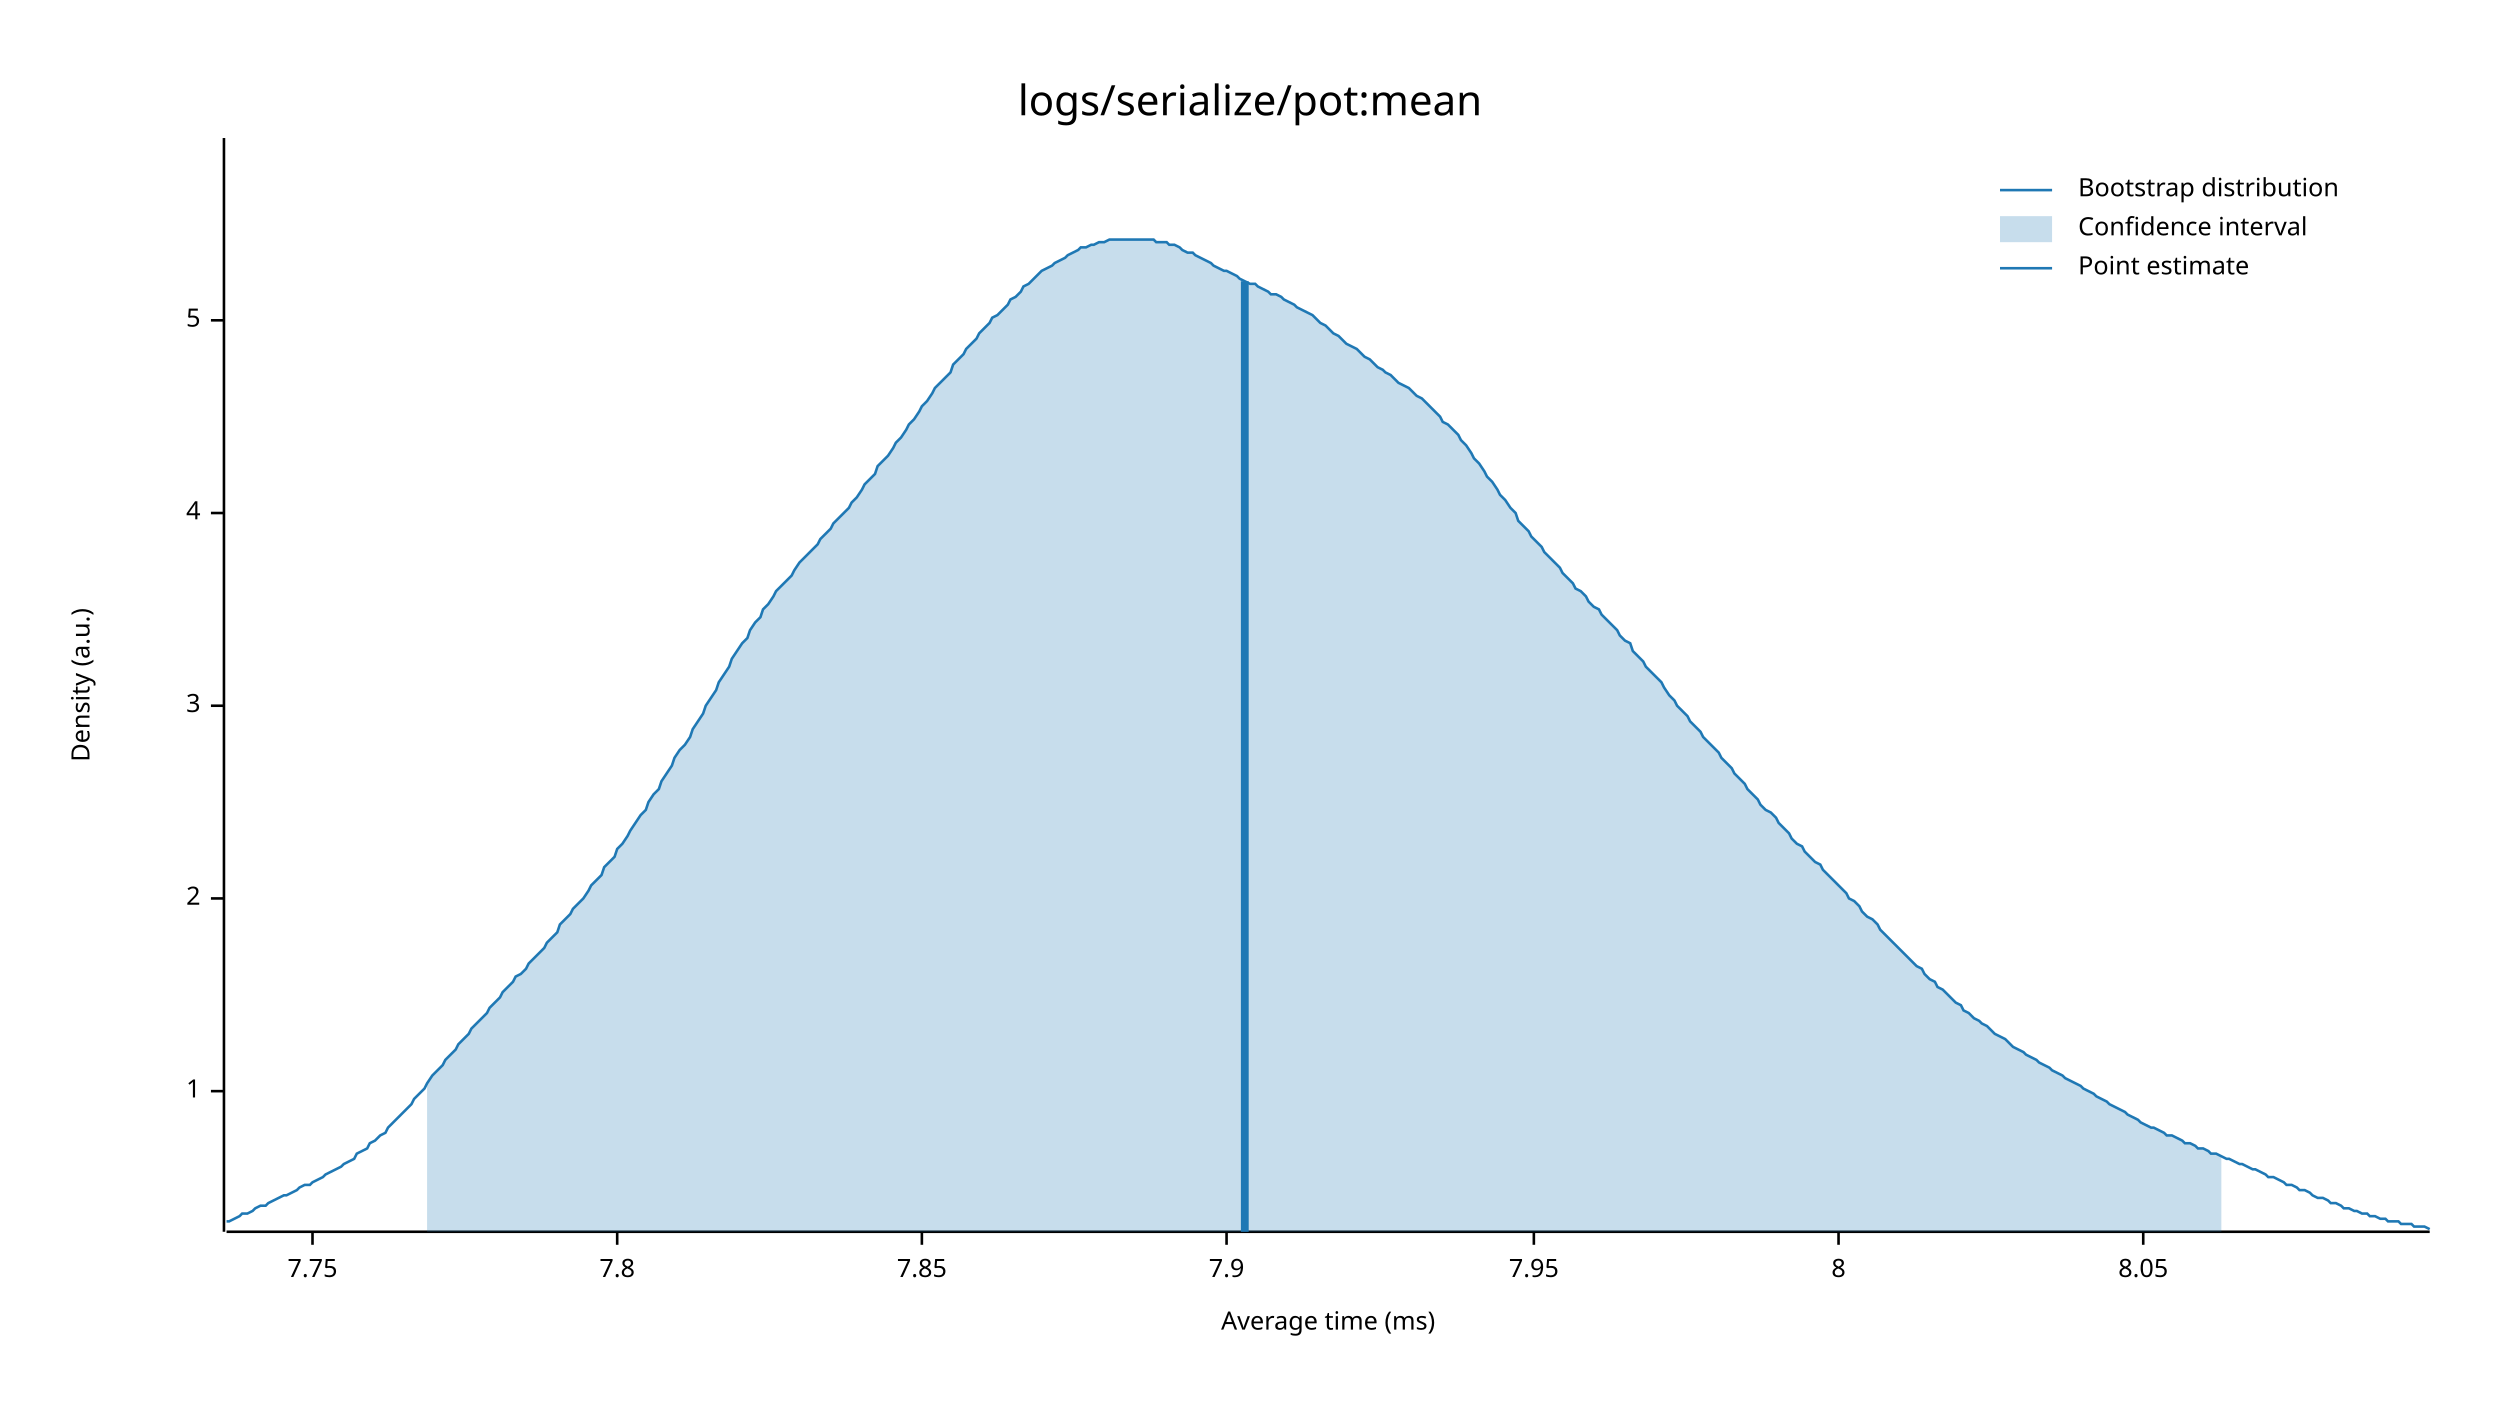
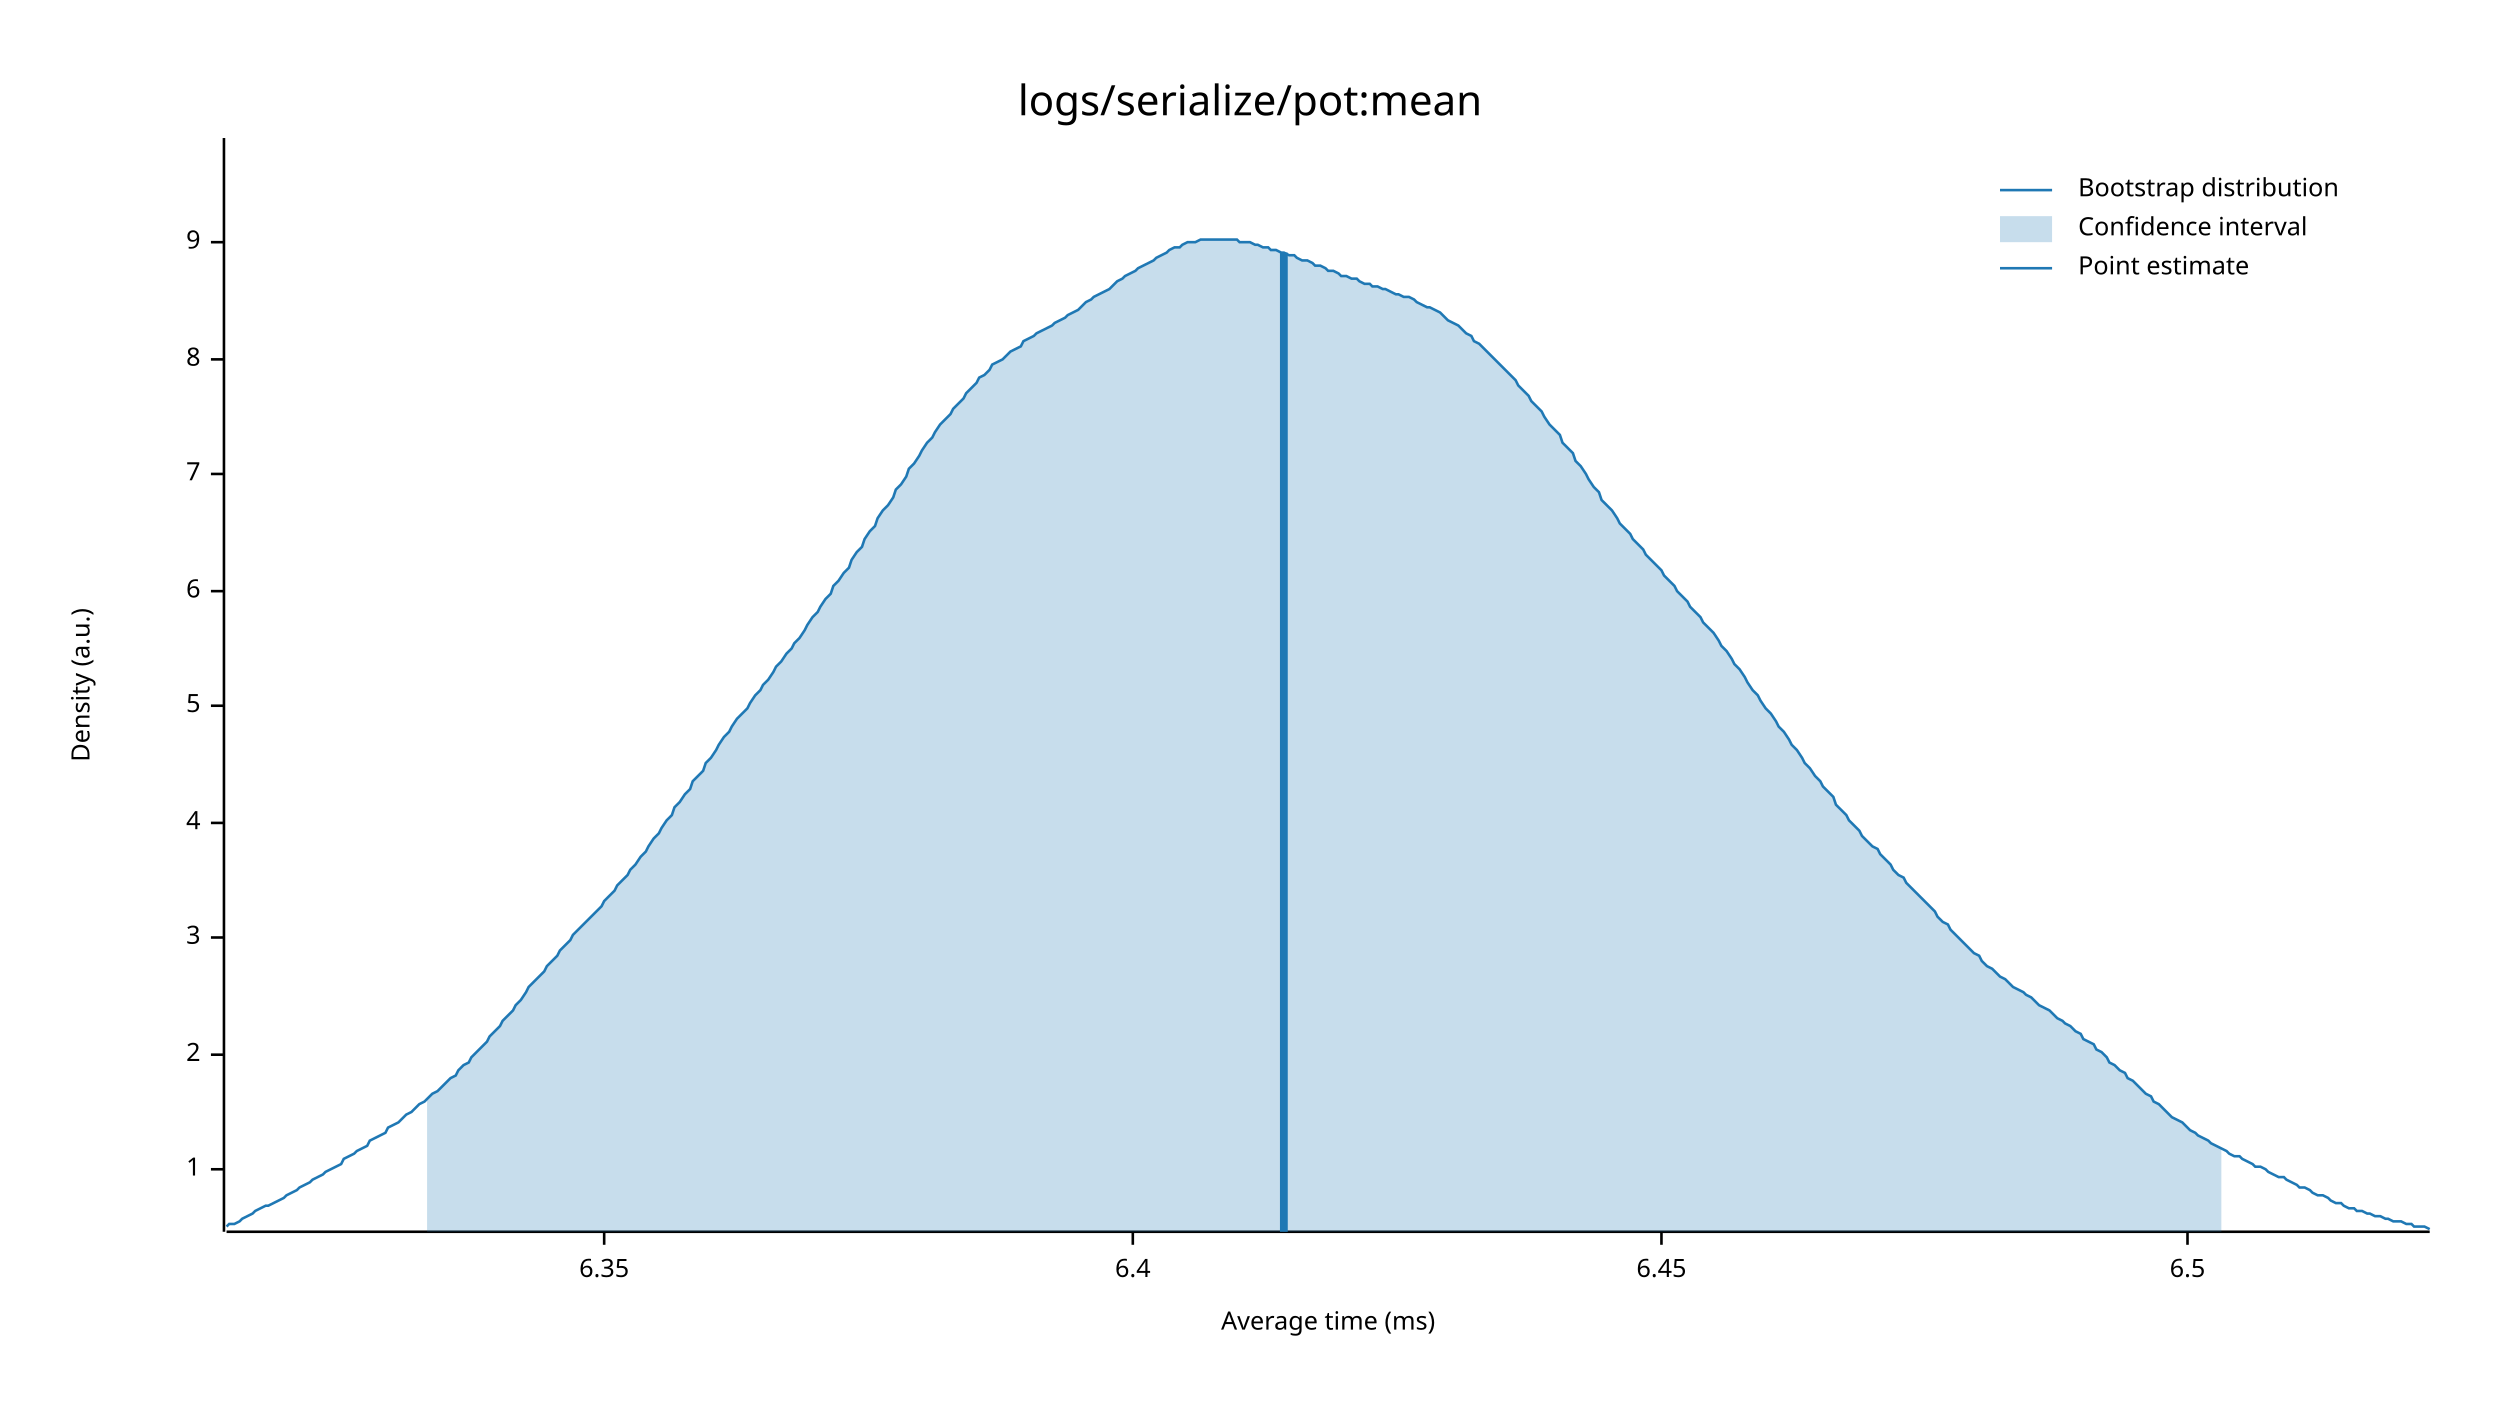
<svg xmlns="http://www.w3.org/2000/svg" width="960" height="540" viewBox="0 0 960 540">
  <text x="480" y="32" dy="0.76em" text-anchor="middle" font-family="sans-serif" font-size="16.129" opacity="1" fill="#000000">
logs/serialize/pot:mean
</text>
  <text x="27" y="263" dy="0.76em" text-anchor="middle" font-family="sans-serif" font-size="9.677" opacity="1" fill="#000000" transform="rotate(270, 27, 263)">
Density (a.u.)
</text>
  <text x="510" y="513" dy="-0.5ex" text-anchor="middle" font-family="sans-serif" font-size="9.677" opacity="1" fill="#000000">
Average time (ms)
</text>
  <polyline fill="none" opacity="1" stroke="#000000" stroke-width="1" points="86,53 86,473 " />
-   <text x="77" y="419" dy="0.5ex" text-anchor="end" font-family="sans-serif" font-size="9.677" opacity="1" fill="#000000">
+   <text x="77" y="449" dy="0.5ex" text-anchor="end" font-family="sans-serif" font-size="9.677" opacity="1" fill="#000000">
1
</text>
-   <polyline fill="none" opacity="1" stroke="#000000" stroke-width="1" points="81,419 86,419 " />
-   <text x="77" y="345" dy="0.5ex" text-anchor="end" font-family="sans-serif" font-size="9.677" opacity="1" fill="#000000">
+   <polyline fill="none" opacity="1" stroke="#000000" stroke-width="1" points="81,449 86,449 " />
+   <text x="77" y="405" dy="0.5ex" text-anchor="end" font-family="sans-serif" font-size="9.677" opacity="1" fill="#000000">
2
</text>
-   <polyline fill="none" opacity="1" stroke="#000000" stroke-width="1" points="81,345 86,345 " />
-   <text x="77" y="271" dy="0.5ex" text-anchor="end" font-family="sans-serif" font-size="9.677" opacity="1" fill="#000000">
+   <polyline fill="none" opacity="1" stroke="#000000" stroke-width="1" points="81,405 86,405 " />
+   <text x="77" y="360" dy="0.5ex" text-anchor="end" font-family="sans-serif" font-size="9.677" opacity="1" fill="#000000">
3
</text>
-   <polyline fill="none" opacity="1" stroke="#000000" stroke-width="1" points="81,271 86,271 " />
-   <text x="77" y="197" dy="0.5ex" text-anchor="end" font-family="sans-serif" font-size="9.677" opacity="1" fill="#000000">
+   <polyline fill="none" opacity="1" stroke="#000000" stroke-width="1" points="81,360 86,360 " />
+   <text x="77" y="316" dy="0.5ex" text-anchor="end" font-family="sans-serif" font-size="9.677" opacity="1" fill="#000000">
4
</text>
-   <polyline fill="none" opacity="1" stroke="#000000" stroke-width="1" points="81,197 86,197 " />
-   <text x="77" y="123" dy="0.5ex" text-anchor="end" font-family="sans-serif" font-size="9.677" opacity="1" fill="#000000">
+   <polyline fill="none" opacity="1" stroke="#000000" stroke-width="1" points="81,316 86,316 " />
+   <text x="77" y="271" dy="0.5ex" text-anchor="end" font-family="sans-serif" font-size="9.677" opacity="1" fill="#000000">
5
</text>
-   <polyline fill="none" opacity="1" stroke="#000000" stroke-width="1" points="81,123 86,123 " />
-   <polyline fill="none" opacity="1" stroke="#000000" stroke-width="1" points="87,473 933,473 " />
-   <text x="120" y="483" dy="0.76em" text-anchor="middle" font-family="sans-serif" font-size="9.677" opacity="1" fill="#000000">
- 7.75
+   <polyline fill="none" opacity="1" stroke="#000000" stroke-width="1" points="81,271 86,271 " />
+   <text x="77" y="227" dy="0.5ex" text-anchor="end" font-family="sans-serif" font-size="9.677" opacity="1" fill="#000000">
+ 6
</text>
-   <polyline fill="none" opacity="1" stroke="#000000" stroke-width="1" points="120,473 120,478 " />
-   <text x="237" y="483" dy="0.76em" text-anchor="middle" font-family="sans-serif" font-size="9.677" opacity="1" fill="#000000">
- 7.8
+   <polyline fill="none" opacity="1" stroke="#000000" stroke-width="1" points="81,227 86,227 " />
+   <text x="77" y="182" dy="0.5ex" text-anchor="end" font-family="sans-serif" font-size="9.677" opacity="1" fill="#000000">
+ 7
</text>
-   <polyline fill="none" opacity="1" stroke="#000000" stroke-width="1" points="237,473 237,478 " />
-   <text x="354" y="483" dy="0.76em" text-anchor="middle" font-family="sans-serif" font-size="9.677" opacity="1" fill="#000000">
- 7.85
- </text>
-   <polyline fill="none" opacity="1" stroke="#000000" stroke-width="1" points="354,473 354,478 " />
-   <text x="471" y="483" dy="0.76em" text-anchor="middle" font-family="sans-serif" font-size="9.677" opacity="1" fill="#000000">
- 7.9
- </text>
-   <polyline fill="none" opacity="1" stroke="#000000" stroke-width="1" points="471,473 471,478 " />
-   <text x="589" y="483" dy="0.76em" text-anchor="middle" font-family="sans-serif" font-size="9.677" opacity="1" fill="#000000">
- 7.95
- </text>
-   <polyline fill="none" opacity="1" stroke="#000000" stroke-width="1" points="589,473 589,478 " />
-   <text x="706" y="483" dy="0.76em" text-anchor="middle" font-family="sans-serif" font-size="9.677" opacity="1" fill="#000000">
+   <polyline fill="none" opacity="1" stroke="#000000" stroke-width="1" points="81,182 86,182 " />
+   <text x="77" y="138" dy="0.5ex" text-anchor="end" font-family="sans-serif" font-size="9.677" opacity="1" fill="#000000">
8
</text>
-   <polyline fill="none" opacity="1" stroke="#000000" stroke-width="1" points="706,473 706,478 " />
-   <text x="823" y="483" dy="0.76em" text-anchor="middle" font-family="sans-serif" font-size="9.677" opacity="1" fill="#000000">
- 8.05
+   <polyline fill="none" opacity="1" stroke="#000000" stroke-width="1" points="81,138 86,138 " />
+   <text x="77" y="93" dy="0.5ex" text-anchor="end" font-family="sans-serif" font-size="9.677" opacity="1" fill="#000000">
+ 9
</text>
-   <polyline fill="none" opacity="1" stroke="#000000" stroke-width="1" points="823,473 823,478 " />
-   <polyline fill="none" opacity="1" stroke="#1F78B4" stroke-width="1" points="87,469 88,469 90,468 92,467 93,466 95,466 97,465 98,464 100,463 102,463 103,462 105,461 107,460 109,459 110,459 112,458 114,457 115,456 117,455 119,455 120,454 122,453 124,452 125,451 127,450 129,449 131,448 132,447 134,446 136,445 137,443 139,442 141,441 142,439 144,438 146,436 148,435 149,433 151,431 153,429 154,428 156,426 158,424 159,422 161,420 163,418 164,416 166,413 168,411 170,409 171,407 173,405 175,403 176,401 178,399 180,397 181,395 183,393 185,391 187,389 188,387 190,385 192,383 193,381 195,379 197,377 198,375 200,374 202,372 203,370 205,368 207,366 209,364 210,362 212,360 214,358 215,355 217,353 219,351 220,349 222,347 224,345 226,342 227,340 229,338 231,336 232,333 234,331 236,329 237,326 239,324 241,321 242,319 244,316 246,313 248,311 249,308 251,305 253,303 254,300 256,297 258,294 259,291 261,288 263,286 265,283 266,280 268,277 270,274 271,271 273,268 275,265 276,262 278,259 280,256 281,253 283,250 285,247 287,245 288,242 290,239 292,237 293,234 295,232 297,229 298,227 300,225 302,223 304,221 305,219 307,216 309,214 310,213 312,211 314,209 315,207 317,205 319,203 320,201 322,199 324,197 326,195 327,193 329,191 331,188 332,186 334,184 336,182 337,179 339,177 341,175 343,172 344,170 346,168 348,165 349,163 351,161 353,158 354,156 356,154 358,151 359,149 361,147 363,145 365,143 366,140 368,138 370,136 371,134 373,132 375,130 376,128 378,126 380,124 381,122 383,121 385,119 387,117 388,115 390,114 392,112 393,110 395,109 397,107 398,106 400,104 402,103 404,102 405,101 407,100 409,99 410,98 412,97 414,96 415,95 417,95 419,94 420,94 422,93 424,93 426,92 427,92 429,92 431,92 432,92 434,92 436,92 437,92 439,92 441,92 443,92 444,93 446,93 448,93 449,94 451,94 453,95 454,96 456,97 458,97 459,98 461,99 463,100 465,101 466,102 468,103 470,104 471,104 473,105 475,106 476,107 478,108 480,109 482,109 483,110 485,111 487,112 488,113 490,113 492,114 493,115 495,116 497,117 498,118 500,119 502,120 504,121 505,122 507,124 509,125 510,126 512,128 514,129 515,130 517,132 519,133 521,134 522,135 524,137 526,138 527,139 529,141 531,142 532,143 534,144 536,146 537,147 539,148 541,149 543,151 544,152 546,153 548,155 549,156 551,158 553,160 554,162 556,163 558,165 560,167 561,169 563,171 565,174 566,176 568,178 570,181 571,183 573,185 575,188 576,190 578,192 580,195 582,197 583,200 585,202 587,204 588,206 590,208 592,210 593,212 595,214 597,216 599,218 600,220 602,222 604,224 605,226 607,227 609,229 610,231 612,233 614,234 615,236 617,238 619,240 621,242 622,244 624,246 626,247 627,250 629,252 631,254 632,256 634,258 636,260 638,262 639,264 641,267 643,269 644,271 646,273 648,275 649,277 651,279 653,281 654,283 656,285 658,287 660,289 661,291 663,293 665,295 666,297 668,299 670,301 671,303 673,305 675,307 676,309 678,311 680,312 682,314 683,316 685,318 687,320 688,322 690,324 692,325 693,327 695,329 697,331 699,332 700,334 702,336 704,338 705,339 707,341 709,343 710,345 712,346 714,348 715,350 717,352 719,353 721,355 722,357 724,359 726,361 727,362 729,364 731,366 732,367 734,369 736,371 738,372 739,374 741,376 743,377 744,379 746,380 748,382 749,383 751,385 753,386 754,388 756,389 758,391 760,392 761,393 763,394 765,396 766,397 768,398 770,399 771,400 773,402 775,403 777,404 778,405 780,406 782,407 783,408 785,409 787,410 788,411 790,412 792,413 793,414 795,415 797,416 799,417 800,418 802,419 804,420 805,421 807,422 809,423 810,424 812,425 814,426 816,427 817,428 819,429 821,430 822,431 824,432 826,433 827,433 829,434 831,435 832,436 834,436 836,437 838,438 839,439 841,439 843,440 844,441 846,441 848,442 849,443 851,443 853,444 855,445 856,445 858,446 860,447 861,447 863,448 865,449 866,449 868,450 870,451 871,452 873,452 875,453 877,454 878,455 880,455 882,456 883,457 885,457 887,458 888,459 890,460 892,460 894,461 895,462 897,462 899,463 900,464 902,464 904,465 905,465 907,466 909,466 910,467 912,467 914,468 916,468 917,469 919,469 921,469 922,470 924,470 926,470 927,471 929,471 931,471 933,472 " />
-   <polygon opacity="0.25" fill="#1F78B4" points="164,416 166,413 168,411 170,409 171,407 173,405 175,403 176,401 178,399 180,397 181,395 183,393 185,391 187,389 188,387 190,385 192,383 193,381 195,379 197,377 198,375 200,374 202,372 203,370 205,368 207,366 209,364 210,362 212,360 214,358 215,355 217,353 219,351 220,349 222,347 224,345 226,342 227,340 229,338 231,336 232,333 234,331 236,329 237,326 239,324 241,321 242,319 244,316 246,313 248,311 249,308 251,305 253,303 254,300 256,297 258,294 259,291 261,288 263,286 265,283 266,280 268,277 270,274 271,271 273,268 275,265 276,262 278,259 280,256 281,253 283,250 285,247 287,245 288,242 290,239 292,237 293,234 295,232 297,229 298,227 300,225 302,223 304,221 305,219 307,216 309,214 310,213 312,211 314,209 315,207 317,205 319,203 320,201 322,199 324,197 326,195 327,193 329,191 331,188 332,186 334,184 336,182 337,179 339,177 341,175 343,172 344,170 346,168 348,165 349,163 351,161 353,158 354,156 356,154 358,151 359,149 361,147 363,145 365,143 366,140 368,138 370,136 371,134 373,132 375,130 376,128 378,126 380,124 381,122 383,121 385,119 387,117 388,115 390,114 392,112 393,110 395,109 397,107 398,106 400,104 402,103 404,102 405,101 407,100 409,99 410,98 412,97 414,96 415,95 417,95 419,94 420,94 422,93 424,93 426,92 427,92 429,92 431,92 432,92 434,92 436,92 437,92 439,92 441,92 443,92 444,93 446,93 448,93 449,94 451,94 453,95 454,96 456,97 458,97 459,98 461,99 463,100 465,101 466,102 468,103 470,104 471,104 473,105 475,106 476,107 478,108 480,109 482,109 483,110 485,111 487,112 488,113 490,113 492,114 493,115 495,116 497,117 498,118 500,119 502,120 504,121 505,122 507,124 509,125 510,126 512,128 514,129 515,130 517,132 519,133 521,134 522,135 524,137 526,138 527,139 529,141 531,142 532,143 534,144 536,146 537,147 539,148 541,149 543,151 544,152 546,153 548,155 549,156 551,158 553,160 554,162 556,163 558,165 560,167 561,169 563,171 565,174 566,176 568,178 570,181 571,183 573,185 575,188 576,190 578,192 580,195 582,197 583,200 585,202 587,204 588,206 590,208 592,210 593,212 595,214 597,216 599,218 600,220 602,222 604,224 605,226 607,227 609,229 610,231 612,233 614,234 615,236 617,238 619,240 621,242 622,244 624,246 626,247 627,250 629,252 631,254 632,256 634,258 636,260 638,262 639,264 641,267 643,269 644,271 646,273 648,275 649,277 651,279 653,281 654,283 656,285 658,287 660,289 661,291 663,293 665,295 666,297 668,299 670,301 671,303 673,305 675,307 676,309 678,311 680,312 682,314 683,316 685,318 687,320 688,322 690,324 692,325 693,327 695,329 697,331 699,332 700,334 702,336 704,338 705,339 707,341 709,343 710,345 712,346 714,348 715,350 717,352 719,353 721,355 722,357 724,359 726,361 727,362 729,364 731,366 732,367 734,369 736,371 738,372 739,374 741,376 743,377 744,379 746,380 748,382 749,383 751,385 753,386 754,388 756,389 758,391 760,392 761,393 763,394 765,396 766,397 768,398 770,399 771,400 773,402 775,403 777,404 778,405 780,406 782,407 783,408 785,409 787,410 788,411 790,412 792,413 793,414 795,415 797,416 799,417 800,418 802,419 804,420 805,421 807,422 809,423 810,424 812,425 814,426 816,427 817,428 819,429 821,430 822,431 824,432 826,433 827,433 829,434 831,435 832,436 834,436 836,437 838,438 839,439 841,439 843,440 844,441 846,441 848,442 849,443 851,443 853,444 853,473 164,473 " />
-   <polyline fill="none" opacity="1" stroke="#1F78B4" stroke-width="3" points="478,473 478,108 " />
+   <polyline fill="none" opacity="1" stroke="#000000" stroke-width="1" points="81,93 86,93 " />
+   <polyline fill="none" opacity="1" stroke="#000000" stroke-width="1" points="87,473 933,473 " />
+   <text x="232" y="483" dy="0.76em" text-anchor="middle" font-family="sans-serif" font-size="9.677" opacity="1" fill="#000000">
+ 6.35
+ </text>
+   <polyline fill="none" opacity="1" stroke="#000000" stroke-width="1" points="232,473 232,478 " />
+   <text x="435" y="483" dy="0.76em" text-anchor="middle" font-family="sans-serif" font-size="9.677" opacity="1" fill="#000000">
+ 6.4
+ </text>
+   <polyline fill="none" opacity="1" stroke="#000000" stroke-width="1" points="435,473 435,478 " />
+   <text x="638" y="483" dy="0.76em" text-anchor="middle" font-family="sans-serif" font-size="9.677" opacity="1" fill="#000000">
+ 6.45
+ </text>
+   <polyline fill="none" opacity="1" stroke="#000000" stroke-width="1" points="638,473 638,478 " />
+   <text x="840" y="483" dy="0.76em" text-anchor="middle" font-family="sans-serif" font-size="9.677" opacity="1" fill="#000000">
+ 6.5
+ </text>
+   <polyline fill="none" opacity="1" stroke="#000000" stroke-width="1" points="840,473 840,478 " />
+   <polyline fill="none" opacity="1" stroke="#1F78B4" stroke-width="1" points="87,471 88,470 90,470 92,469 93,468 95,467 97,466 98,465 100,464 102,463 103,463 105,462 107,461 109,460 110,459 112,458 114,457 115,456 117,455 119,454 120,453 122,452 124,451 125,450 127,449 129,448 131,447 132,445 134,444 136,443 137,442 139,441 141,440 142,438 144,437 146,436 148,435 149,433 151,432 153,431 154,430 156,428 158,427 159,426 161,424 163,423 164,422 166,420 168,419 170,417 171,416 173,414 175,413 176,411 178,409 180,408 181,406 183,404 185,402 187,400 188,398 190,396 192,394 193,392 195,390 197,388 198,386 200,384 202,381 203,379 205,377 207,375 209,373 210,371 212,369 214,367 215,365 217,363 219,361 220,359 222,357 224,355 226,353 227,352 229,350 231,348 232,346 234,344 236,342 237,340 239,338 241,336 242,334 244,332 246,329 248,327 249,325 251,322 253,320 254,318 256,315 258,313 259,310 261,308 263,305 265,303 266,300 268,298 270,296 271,293 273,291 275,288 276,286 278,283 280,281 281,279 283,276 285,274 287,272 288,270 290,267 292,265 293,263 295,261 297,258 298,256 300,254 302,251 304,249 305,247 307,245 309,242 310,240 312,237 314,235 315,233 317,230 319,228 320,225 322,223 324,220 326,218 327,215 329,212 331,210 332,207 334,204 336,202 337,199 339,196 341,194 343,191 344,188 346,186 348,183 349,180 351,178 353,175 354,173 356,170 358,168 359,166 361,163 363,161 365,159 366,157 368,155 370,153 371,151 373,149 375,147 376,145 378,144 380,142 381,140 383,139 385,138 387,136 388,135 390,134 392,133 393,131 395,130 397,129 398,128 400,127 402,126 404,125 405,124 407,123 409,122 410,121 412,120 414,119 415,118 417,116 419,115 420,114 422,113 424,112 426,111 427,110 429,108 431,107 432,106 434,105 436,104 437,103 439,102 441,101 443,100 444,99 446,98 448,97 449,96 451,95 453,95 454,94 456,93 458,93 459,93 461,92 463,92 465,92 466,92 468,92 470,92 471,92 473,92 475,92 476,93 478,93 480,93 482,94 483,94 485,95 487,95 488,96 490,96 492,97 493,97 495,98 497,98 498,99 500,100 502,100 504,101 505,102 507,102 509,103 510,104 512,104 514,105 515,106 517,106 519,107 521,107 522,108 524,109 526,109 527,110 529,110 531,111 532,111 534,112 536,113 537,113 539,114 541,114 543,115 544,116 546,117 548,118 549,118 551,119 553,120 554,121 556,123 558,124 560,125 561,126 563,128 565,129 566,131 568,132 570,134 571,135 573,137 575,139 576,140 578,142 580,144 582,146 583,148 585,150 587,152 588,154 590,156 592,158 593,160 595,163 597,165 599,167 600,170 602,172 604,174 605,177 607,179 609,182 610,184 612,187 614,189 615,192 617,194 619,196 621,199 622,201 624,203 626,205 627,207 629,209 631,211 632,213 634,215 636,217 638,219 639,221 641,223 643,225 644,227 646,229 648,231 649,233 651,235 653,237 654,239 656,241 658,243 660,246 661,248 663,250 665,253 666,255 668,257 670,260 671,262 673,265 675,267 676,269 678,272 680,274 682,277 683,279 685,281 687,284 688,286 690,288 692,291 693,293 695,295 697,298 699,300 700,302 702,304 704,306 705,309 707,311 709,313 710,315 712,317 714,319 715,321 717,323 719,325 721,326 722,328 724,330 726,332 727,334 729,336 731,337 732,339 734,341 736,343 738,345 739,346 741,348 743,350 744,352 746,354 748,355 749,357 751,359 753,361 754,362 756,364 758,366 760,367 761,369 763,371 765,372 766,373 768,375 770,376 771,377 773,379 775,380 777,381 778,382 780,383 782,385 783,386 785,387 787,388 788,389 790,391 792,392 793,393 795,394 797,396 799,397 800,399 802,400 804,401 805,403 807,404 809,406 810,408 812,409 814,411 816,412 817,414 819,415 821,417 822,418 824,420 826,421 827,423 829,424 831,426 832,427 834,429 836,430 838,431 839,432 841,434 843,435 844,436 846,437 848,438 849,439 851,440 853,441 855,442 856,443 858,444 860,444 861,445 863,446 865,447 866,448 868,448 870,449 871,450 873,451 875,452 877,452 878,453 880,454 882,455 883,456 885,456 887,457 888,458 890,459 892,459 894,460 895,461 897,462 899,462 900,463 902,464 904,464 905,465 907,465 909,466 910,466 912,467 914,467 916,468 917,468 919,469 921,469 922,469 924,470 926,470 927,471 929,471 931,471 933,472 " />
+   <polygon opacity="0.25" fill="#1F78B4" points="164,422 166,420 168,419 170,417 171,416 173,414 175,413 176,411 178,409 180,408 181,406 183,404 185,402 187,400 188,398 190,396 192,394 193,392 195,390 197,388 198,386 200,384 202,381 203,379 205,377 207,375 209,373 210,371 212,369 214,367 215,365 217,363 219,361 220,359 222,357 224,355 226,353 227,352 229,350 231,348 232,346 234,344 236,342 237,340 239,338 241,336 242,334 244,332 246,329 248,327 249,325 251,322 253,320 254,318 256,315 258,313 259,310 261,308 263,305 265,303 266,300 268,298 270,296 271,293 273,291 275,288 276,286 278,283 280,281 281,279 283,276 285,274 287,272 288,270 290,267 292,265 293,263 295,261 297,258 298,256 300,254 302,251 304,249 305,247 307,245 309,242 310,240 312,237 314,235 315,233 317,230 319,228 320,225 322,223 324,220 326,218 327,215 329,212 331,210 332,207 334,204 336,202 337,199 339,196 341,194 343,191 344,188 346,186 348,183 349,180 351,178 353,175 354,173 356,170 358,168 359,166 361,163 363,161 365,159 366,157 368,155 370,153 371,151 373,149 375,147 376,145 378,144 380,142 381,140 383,139 385,138 387,136 388,135 390,134 392,133 393,131 395,130 397,129 398,128 400,127 402,126 404,125 405,124 407,123 409,122 410,121 412,120 414,119 415,118 417,116 419,115 420,114 422,113 424,112 426,111 427,110 429,108 431,107 432,106 434,105 436,104 437,103 439,102 441,101 443,100 444,99 446,98 448,97 449,96 451,95 453,95 454,94 456,93 458,93 459,93 461,92 463,92 465,92 466,92 468,92 470,92 471,92 473,92 475,92 476,93 478,93 480,93 482,94 483,94 485,95 487,95 488,96 490,96 492,97 493,97 495,98 497,98 498,99 500,100 502,100 504,101 505,102 507,102 509,103 510,104 512,104 514,105 515,106 517,106 519,107 521,107 522,108 524,109 526,109 527,110 529,110 531,111 532,111 534,112 536,113 537,113 539,114 541,114 543,115 544,116 546,117 548,118 549,118 551,119 553,120 554,121 556,123 558,124 560,125 561,126 563,128 565,129 566,131 568,132 570,134 571,135 573,137 575,139 576,140 578,142 580,144 582,146 583,148 585,150 587,152 588,154 590,156 592,158 593,160 595,163 597,165 599,167 600,170 602,172 604,174 605,177 607,179 609,182 610,184 612,187 614,189 615,192 617,194 619,196 621,199 622,201 624,203 626,205 627,207 629,209 631,211 632,213 634,215 636,217 638,219 639,221 641,223 643,225 644,227 646,229 648,231 649,233 651,235 653,237 654,239 656,241 658,243 660,246 661,248 663,250 665,253 666,255 668,257 670,260 671,262 673,265 675,267 676,269 678,272 680,274 682,277 683,279 685,281 687,284 688,286 690,288 692,291 693,293 695,295 697,298 699,300 700,302 702,304 704,306 705,309 707,311 709,313 710,315 712,317 714,319 715,321 717,323 719,325 721,326 722,328 724,330 726,332 727,334 729,336 731,337 732,339 734,341 736,343 738,345 739,346 741,348 743,350 744,352 746,354 748,355 749,357 751,359 753,361 754,362 756,364 758,366 760,367 761,369 763,371 765,372 766,373 768,375 770,376 771,377 773,379 775,380 777,381 778,382 780,383 782,385 783,386 785,387 787,388 788,389 790,391 792,392 793,393 795,394 797,396 799,397 800,399 802,400 804,401 805,403 807,404 809,406 810,408 812,409 814,411 816,412 817,414 819,415 821,417 822,418 824,420 826,421 827,423 829,424 831,426 832,427 834,429 836,430 838,431 839,432 841,434 843,435 844,436 846,437 848,438 849,439 851,440 853,441 853,473 164,473 " />
+   <polyline fill="none" opacity="1" stroke="#1F78B4" stroke-width="3" points="493,473 493,97 " />
  <text x="798" y="68" dy="0.76em" text-anchor="start" font-family="sans-serif" font-size="9.677" opacity="1" fill="#000000">
Bootstrap distribution
</text>
  <text x="798" y="83" dy="0.76em" text-anchor="start" font-family="sans-serif" font-size="9.677" opacity="1" fill="#000000">
Confidence interval
</text>
  <text x="798" y="98" dy="0.76em" text-anchor="start" font-family="sans-serif" font-size="9.677" opacity="1" fill="#000000">
Point estimate
</text>
  <polyline fill="none" opacity="1" stroke="#1F78B4" stroke-width="1" points="768,73 788,73 " />
  <rect x="768" y="83" width="20" height="10" opacity="0.25" fill="#1F78B4" stroke="none" />
  <polyline fill="none" opacity="1" stroke="#1F78B4" stroke-width="1" points="768,103 788,103 " />
</svg>
